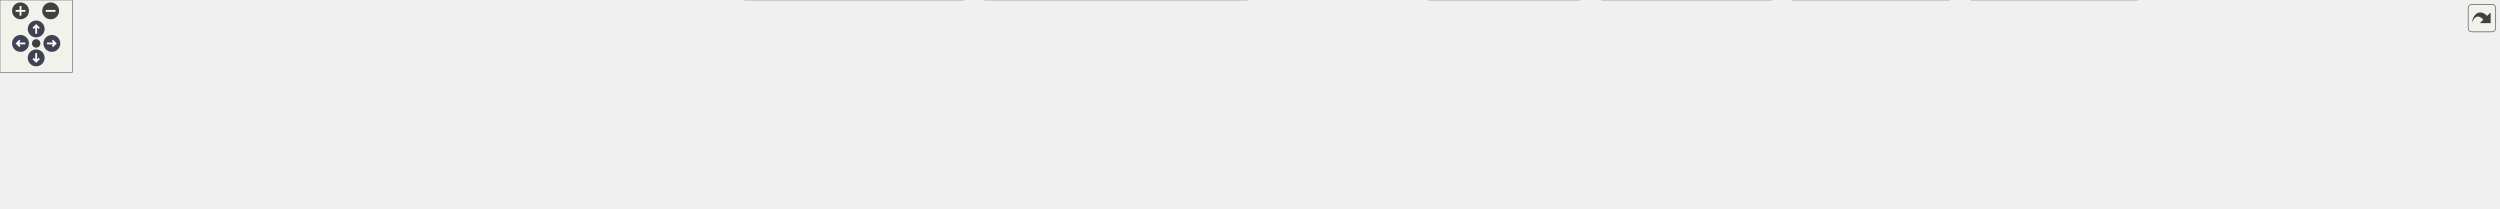
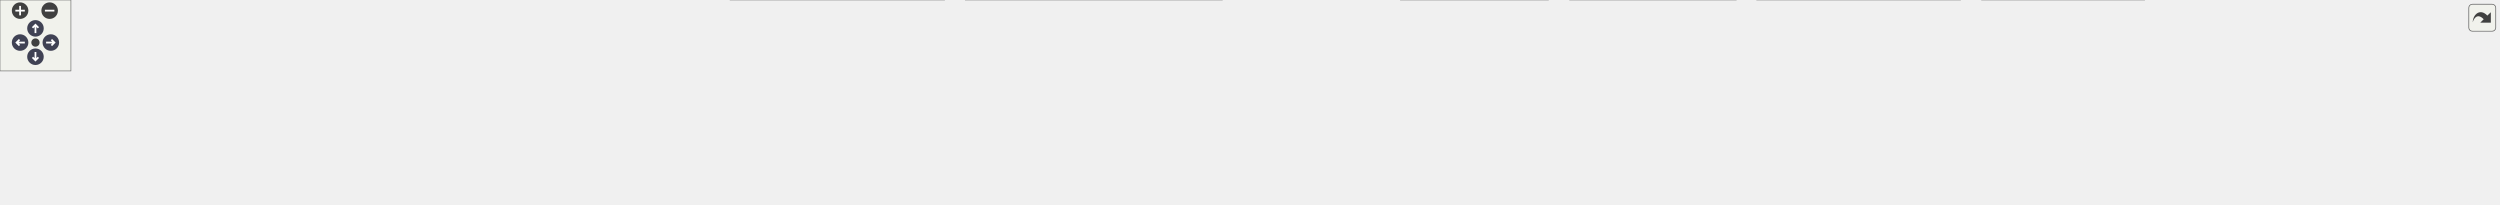
<svg xmlns="http://www.w3.org/2000/svg" xmlns:xlink="http://www.w3.org/1999/xlink" id="main" version="1.1" xml:space="preserve">
  <style type="text/css">
.node, .edge {opacity: 0.7;}
.node.selected, .edge.selected {opacity: 1;}
.edge:hover path { stroke: red; }
.edge:hover polygon { stroke: red; fill: red; }
</style>
  <defs>
    <circle id="rim" cx="0" cy="0" r="7" />
    <circle id="rim2" cx="0" cy="0" r="3.5" />
    <g id="zoomPlus">
      <use xlink:href="#rim" fill="#404040">
        <set attributeName="fill" to="#808080" begin="zoomplus.mouseover" end="zoomplus.mouseout" />
      </use>
      <path d="M-4,0h8M0,-4v8" fill="none" stroke="white" stroke-width="1.5" pointer-events="none" />
    </g>
    <g id="zoomMin">
      <use xlink:href="#rim" fill="#404040">
        <set attributeName="fill" to="#808080" begin="zoomminus.mouseover" end="zoomminus.mouseout" />
      </use>
      <path d="M-4,0h8" fill="none" stroke="white" stroke-width="1.5" pointer-events="none" />
    </g>
    <g id="arrowUp" transform="translate(30 24)">
      <use xlink:href="#rim" />
      <path pointer-events="none" fill="none" stroke="white" stroke-width="1.5" d="M0,-3.0v7 M-2.5,-0.5L0,-3.0L2.5,-0.5" />
    </g>
    <g id="arrowRight" transform="rotate(90) translate(36 -43)">
      <use xlink:href="#rim" />
      <path pointer-events="none" fill="none" stroke="white" stroke-width="1.5" d="M0,-3.0v7 M-2.5,-0.5L0,-3.0L2.5,-0.5" />
    </g>
    <g id="arrowDown" transform="rotate(180) translate(-30 -48)">
      <use xlink:href="#rim" />
      <path pointer-events="none" fill="none" stroke="white" stroke-width="1.5" d="M0,-3.0v7 M-2.5,-0.5L0,-3.0L2.5,-0.5" />
    </g>
    <g id="arrowLeft" transform="rotate(270) translate(-36 17)">
      <use xlink:href="#rim" />
      <path pointer-events="none" fill="none" stroke="white" stroke-width="1.5" d="M0,-3.0v7 M-2.5,-0.5L0,-3.0L2.5,-0.5" />
    </g>
    <g id="resetDef">
      <use xlink:href="#rim2" fill="#404040">
        <set attributeName="fill" to="#808080" begin="reset.mouseover" end="reset.mouseout" />
      </use>
    </g>
  </defs>
  <svg id="graph" class="graph">
    <g id="viewport">
      <g id="Node000001" class="node">
        <g id="a_Node000001">
          <a xlink:title=" ">
            <polygon fill="#999999" stroke="#666666" points="1098.12,-112 936.62,-112 936.62,-68 1098.12,-68 1098.12,-112" />
            <text text-anchor="start" x="944.62" y="-98.5" font-family="Helvetica,sans-Serif" font-size="10.00">src/test/java/fr/softsf</text>
            <text text-anchor="start" x="944.62" y="-86.5" font-family="Helvetica,sans-Serif" font-size="10.00">/sudokufx/testing/unit</text>
            <text text-anchor="middle" x="1017.38" y="-74.5" font-family="Helvetica,sans-Serif" font-size="10.00">/service/PlayerServiceUTest.java</text>
          </a>
        </g>
      </g>
      <g id="Node000002" class="node">
        <g id="a_Node000002">
          <a xlink:title=" ">
            <polygon fill="#e0e0e0" stroke="#999999" points="124.75,-26 0,-26 0,-6 124.75,-6 124.75,-26" />
            <text text-anchor="middle" x="62.38" y="-12.5" font-family="Helvetica,sans-Serif" font-size="10.00">java.time.LocalDateTime</text>
          </a>
        </g>
      </g>
      <g id="edge1_Node000001_Node000002" class="edge">
        <g id="a_edge1_Node000001_Node000002">
          <a xlink:title=" ">
            <path fill="none" stroke="#63b8ff" d="M936.34,-87.58C780.39,-84.01 427.97,-71.86 134.38,-32 127.81,-31.11 120.95,-29.96 114.18,-28.7" />
            <polygon fill="#63b8ff" stroke="#63b8ff" points="114.92,-25.28 104.43,-26.79 113.57,-32.15 114.92,-25.28" />
          </a>
        </g>
      </g>
      <g id="Node000003" class="node">
        <g id="a_Node000003">
          <a xlink:title=" ">
            <polygon fill="#e0e0e0" stroke="#999999" points="211.62,-26 143.12,-26 143.12,-6 211.62,-6 211.62,-26" />
            <text text-anchor="middle" x="177.38" y="-12.5" font-family="Helvetica,sans-Serif" font-size="10.00">java.util.List</text>
          </a>
        </g>
      </g>
      <g id="edge2_Node000001_Node000003" class="edge">
        <g id="a_edge2_Node000001_Node000003">
          <a xlink:title=" ">
            <path fill="none" stroke="#63b8ff" d="M936.21,-85.92C761.66,-78.84 355.47,-59.88 220.38,-32 217.43,-31.39 214.41,-30.63 211.4,-29.78" />
            <polygon fill="#63b8ff" stroke="#63b8ff" points="212.75,-26.54 202.16,-26.85 210.63,-33.21 212.75,-26.54" />
          </a>
        </g>
      </g>
      <g id="Node000004" class="node">
        <g id="a_Node000004">
          <a xlink:title=" ">
            <polygon fill="#e0e0e0" stroke="#999999" points="297.25,-26 229.5,-26 229.5,-6 297.25,-6 297.25,-26" />
            <text text-anchor="middle" x="263.38" y="-12.5" font-family="Helvetica,sans-Serif" font-size="10.00">java.util.Set</text>
          </a>
        </g>
      </g>
      <g id="edge3_Node000001_Node000004" class="edge">
        <g id="a_edge3_Node000001_Node000004">
          <a xlink:title=" ">
            <path fill="none" stroke="#63b8ff" d="M936.18,-89.19C803.12,-88.02 530.99,-79.36 306.38,-32 303.43,-31.38 300.41,-30.61 297.4,-29.75" />
            <polygon fill="#63b8ff" stroke="#63b8ff" points="298.76,-26.51 288.17,-26.82 296.64,-33.18 298.76,-26.51" />
          </a>
        </g>
      </g>
      <g id="Node000005" class="node">
        <g id="a_Node000005">
          <a xlink:title=" ">
            <polygon fill="#e0e0e0" stroke="#999999" points="465.12,-26 315.62,-26 315.62,-6 465.12,-6 465.12,-26" />
            <text text-anchor="middle" x="390.38" y="-12.5" font-family="Helvetica,sans-Serif" font-size="10.00">org.junit.jupiter.api.BeforeEach</text>
          </a>
        </g>
      </g>
      <g id="edge4_Node000001_Node000005" class="edge">
        <g id="a_edge4_Node000001_Node000005">
          <a xlink:title=" ">
            <path fill="none" stroke="#63b8ff" d="M936.5,-82.42C830.04,-73.32 637.19,-55.35 473.38,-32 465.97,-30.94 458.22,-29.71 450.55,-28.42" />
            <polygon fill="#63b8ff" stroke="#63b8ff" points="451.37,-25.01 440.92,-26.75 450.18,-31.91 451.37,-25.01" />
          </a>
        </g>
      </g>
      <g id="Node000006" class="node">
        <g id="a_Node000006">
          <a xlink:title=" ">
            <polygon fill="#e0e0e0" stroke="#999999" points="600,-26 482.75,-26 482.75,-6 600,-6 600,-26" />
            <text text-anchor="middle" x="541.38" y="-12.5" font-family="Helvetica,sans-Serif" font-size="10.00">org.junit.jupiter.api.Test</text>
          </a>
        </g>
      </g>
      <g id="edge5_Node000001_Node000006" class="edge">
        <g id="a_edge5_Node000001_Node000006">
          <a xlink:title=" ">
            <path fill="none" stroke="#63b8ff" d="M936.36,-79.69C853.61,-69.72 721.6,-52.53 608.38,-32 603.08,-31.04 597.57,-29.95 592.09,-28.81" />
            <polygon fill="#63b8ff" stroke="#63b8ff" points="592.94,-25.41 582.43,-26.74 591.47,-32.26 592.94,-25.41" />
          </a>
        </g>
      </g>
      <g id="Node000007" class="node">
        <g id="a_Node000007">
          <a xlink:title=" ">
            <polygon fill="#e0e0e0" stroke="#999999" points="798.88,-32 617.88,-32 617.88,0 798.88,0 798.88,-32" />
            <text text-anchor="start" x="625.88" y="-18.5" font-family="Helvetica,sans-Serif" font-size="10.00">fr.softsf.sudokufx.common.exception.</text>
            <text text-anchor="middle" x="708.38" y="-6.5" font-family="Helvetica,sans-Serif" font-size="10.00">JakartaValidator</text>
          </a>
        </g>
      </g>
      <g id="edge6_Node000001_Node000007" class="edge">
        <g id="a_edge6_Node000001_Node000007">
          <a xlink:title=" ">
            <path fill="none" stroke="#63b8ff" d="M936.19,-70.08C889.69,-59.25 831.65,-45.72 785.79,-35.04" />
            <polygon fill="#63b8ff" stroke="#63b8ff" points="786.72,-31.66 776.19,-32.8 785.13,-38.48 786.72,-31.66" />
          </a>
        </g>
      </g>
      <g id="Node000008" class="node">
        <g id="a_Node000008">
          <a xlink:title=" ">
            <polygon fill="#e0e0e0" stroke="#999999" points="1033.88,-32 816.88,-32 816.88,0 1033.88,0 1033.88,-32" />
            <text text-anchor="start" x="824.88" y="-18.5" font-family="Helvetica,sans-Serif" font-size="10.00">fr.softsf.sudokufx.common.interfaces.mapper.</text>
            <text text-anchor="middle" x="925.38" y="-6.5" font-family="Helvetica,sans-Serif" font-size="10.00">IPlayerMapper</text>
          </a>
        </g>
      </g>
      <g id="edge7_Node000001_Node000008" class="edge">
        <g id="a_edge7_Node000001_Node000008">
          <a xlink:title=" ">
            <path fill="none" stroke="#63b8ff" d="M990.27,-67.79C978.81,-58.82 965.46,-48.37 953.85,-39.29" />
            <polygon fill="#63b8ff" stroke="#63b8ff" points="956.22,-36.69 946.18,-33.28 951.9,-42.2 956.22,-36.69" />
          </a>
        </g>
      </g>
      <g id="Node000009" class="node">
        <g id="a_Node000009">
          <a xlink:title=" ">
            <polygon fill="#e0e0e0" stroke="#999999" points="1167.25,-26 1051.5,-26 1051.5,-6 1167.25,-6 1167.25,-26" />
            <text text-anchor="middle" x="1109.38" y="-12.5" font-family="Helvetica,sans-Serif" font-size="10.00">fr.softsf.sudokufx.dto.*</text>
          </a>
        </g>
      </g>
      <g id="edge8_Node000001_Node000009" class="edge">
        <g id="a_edge8_Node000001_Node000009">
          <a xlink:title=" ">
            <path fill="none" stroke="#63b8ff" d="M1044.48,-67.79C1058.64,-56.71 1075.69,-43.36 1088.76,-33.13" />
            <polygon fill="#63b8ff" stroke="#63b8ff" points="1090.57,-36.16 1096.29,-27.24 1086.25,-30.65 1090.57,-36.16" />
          </a>
        </g>
      </g>
      <g id="Node000010" class="node">
        <g id="a_Node000010">
          <a xlink:title=" ">
            <polygon fill="#e0e0e0" stroke="#999999" points="1309.75,-32 1185,-32 1185,0 1309.75,0 1309.75,-32" />
            <text text-anchor="start" x="1193" y="-18.5" font-family="Helvetica,sans-Serif" font-size="10.00">fr.softsf.sudokufx.model.</text>
            <text text-anchor="middle" x="1247.38" y="-6.5" font-family="Helvetica,sans-Serif" font-size="10.00">Player</text>
          </a>
        </g>
      </g>
      <g id="edge9_Node000001_Node000010" class="edge">
        <g id="a_edge9_Node000001_Node000010">
          <a xlink:title=" ">
            <path fill="none" stroke="#63b8ff" d="M1085.76,-67.59C1117.98,-57.51 1156.07,-45.58 1187.18,-35.84" />
            <polygon fill="#63b8ff" stroke="#63b8ff" points="1187.93,-39.28 1196.43,-32.95 1185.84,-32.6 1187.93,-39.28" />
          </a>
        </g>
      </g>
      <g id="Node000011" class="node">
        <g id="a_Node000011">
          <a xlink:title=" ">
            <polygon fill="#e0e0e0" stroke="#999999" points="1468.62,-32 1328.12,-32 1328.12,0 1468.62,0 1468.62,-32" />
            <text text-anchor="start" x="1336.12" y="-18.5" font-family="Helvetica,sans-Serif" font-size="10.00">fr.softsf.sudokufx.repository.</text>
            <text text-anchor="middle" x="1398.38" y="-6.5" font-family="Helvetica,sans-Serif" font-size="10.00">PlayerRepository</text>
          </a>
        </g>
      </g>
      <g id="edge10_Node000001_Node000011" class="edge">
        <g id="a_edge10_Node000001_Node000011">
          <a xlink:title=" ">
            <path fill="none" stroke="#63b8ff" d="M1098.18,-73.73C1162.5,-61.58 1252.13,-44.64 1316.68,-32.44" />
            <polygon fill="#63b8ff" stroke="#63b8ff" points="1316.96,-35.95 1326.14,-30.65 1315.66,-29.07 1316.96,-35.95" />
          </a>
        </g>
      </g>
      <g id="Node000012" class="node">
        <g id="a_Node000012">
          <a xlink:title=" ">
-             <polygon fill="#e0e0e0" stroke="#999999" points="1616.38,-32 1486.38,-32 1486.38,0 1616.38,0 1616.38,-32" />
-             <text text-anchor="start" x="1494.38" y="-18.5" font-family="Helvetica,sans-Serif" font-size="10.00">fr.softsf.sudokufx.service.</text>
-             <text text-anchor="middle" x="1551.38" y="-6.5" font-family="Helvetica,sans-Serif" font-size="10.00">PlayerService</text>
+             <polygon fill="#e0e0e0" stroke="#999999" points="1658.38,-32 1486.38,-32 1486.38,0 1658.38,0 1658.38,-32" />
+             <text text-anchor="start" x="1494.38" y="-18.5" font-family="Helvetica,sans-Serif" font-size="10.00">fr.softsf.sudokufx.service.business.</text>
+             <text text-anchor="middle" x="1572.38" y="-6.5" font-family="Helvetica,sans-Serif" font-size="10.00">PlayerService</text>
          </a>
        </g>
      </g>
      <g id="edge11_Node000001_Node000012" class="edge">
        <g id="a_edge11_Node000001_Node000012">
          <a xlink:title=" ">
-             <path fill="none" stroke="#63b8ff" d="M1098.25,-80.88C1187.9,-71.44 1337.02,-54.49 1474.88,-32.33" />
-             <polygon fill="#63b8ff" stroke="#63b8ff" points="1475.25,-35.82 1484.56,-30.77 1474.13,-28.91 1475.25,-35.82" />
+             <path fill="none" stroke="#63b8ff" d="M1098.5,-79.78C1188.06,-69.4 1336.8,-51.63 1474.74,-32.34" />
+             <polygon fill="#63b8ff" stroke="#63b8ff" points="1475.01,-35.84 1484.43,-30.99 1474.04,-28.91 1475.01,-35.84" />
          </a>
        </g>
      </g>
      <g id="Node000013" class="node">
        <g id="a_Node000013">
          <a xlink:title=" ">
-             <polygon fill="#e0e0e0" stroke="#999999" points="1772.12,-32 1634.62,-32 1634.62,0 1772.12,0 1772.12,-32" />
-             <text text-anchor="start" x="1642.62" y="-18.5" font-family="Helvetica,sans-Serif" font-size="10.00">jakarta.validation.Constraint</text>
-             <text text-anchor="middle" x="1703.38" y="-6.5" font-family="Helvetica,sans-Serif" font-size="10.00">ViolationException</text>
+             <polygon fill="#e0e0e0" stroke="#999999" points="1814.12,-32 1676.62,-32 1676.62,0 1814.12,0 1814.12,-32" />
+             <text text-anchor="start" x="1684.62" y="-18.5" font-family="Helvetica,sans-Serif" font-size="10.00">jakarta.validation.Constraint</text>
+             <text text-anchor="middle" x="1745.38" y="-6.5" font-family="Helvetica,sans-Serif" font-size="10.00">ViolationException</text>
          </a>
        </g>
      </g>
      <g id="edge12_Node000001_Node000013" class="edge">
        <g id="a_edge12_Node000001_Node000013">
          <a xlink:title=" ">
-             <path fill="none" stroke="#63b8ff" d="M1098.31,-83.91C1212.88,-76.14 1429.07,-59.46 1623.25,-32.21" />
-             <polygon fill="#63b8ff" stroke="#63b8ff" points="1623.62,-35.69 1633.03,-30.82 1622.64,-28.76 1623.62,-35.69" />
+             <path fill="none" stroke="#63b8ff" d="M1098.49,-84.57C1219.63,-77.35 1455.14,-61.04 1665.28,-32.2" />
+             <polygon fill="#63b8ff" stroke="#63b8ff" points="1665.61,-35.68 1675.04,-30.84 1664.65,-28.75 1665.61,-35.68" />
          </a>
        </g>
      </g>
      <g id="Node000014" class="node">
        <g id="a_Node000014">
          <a xlink:title=" ">
-             <polygon fill="#e0e0e0" stroke="#999999" points="1942.25,-26 1790.5,-26 1790.5,-6 1942.25,-6 1942.25,-26" />
-             <text text-anchor="middle" x="1866.38" y="-12.5" font-family="Helvetica,sans-Serif" font-size="10.00">org.junit.jupiter.api.Assertions.*</text>
+             <polygon fill="#e0e0e0" stroke="#999999" points="1984.25,-26 1832.5,-26 1832.5,-6 1984.25,-6 1984.25,-26" />
+             <text text-anchor="middle" x="1908.38" y="-12.5" font-family="Helvetica,sans-Serif" font-size="10.00">org.junit.jupiter.api.Assertions.*</text>
          </a>
        </g>
      </g>
      <g id="edge13_Node000001_Node000014" class="edge">
        <g id="a_edge13_Node000001_Node000014">
          <a xlink:title=" ">
-             <path fill="none" stroke="#63b8ff" d="M1098.49,-85.62C1238.32,-79.2 1533.59,-63.03 1781.38,-32 1789.45,-30.99 1797.93,-29.73 1806.27,-28.38" />
-             <polygon fill="#63b8ff" stroke="#63b8ff" points="1806.74,-31.85 1816.02,-26.74 1805.57,-24.95 1806.74,-31.85" />
+             <path fill="none" stroke="#63b8ff" d="M1098.58,-86.05C1244.24,-80.15 1559.37,-64.54 1823.38,-32 1831.65,-30.98 1840.34,-29.7 1848.88,-28.31" />
+             <polygon fill="#63b8ff" stroke="#63b8ff" points="1849.19,-31.81 1858.47,-26.69 1848.03,-24.9 1849.19,-31.81" />
          </a>
        </g>
      </g>
      <g id="Node000015" class="node">
        <g id="a_Node000015">
          <a xlink:title=" ">
-             <polygon fill="#e0e0e0" stroke="#999999" points="2072,-26 1960.75,-26 1960.75,-6 2072,-6 2072,-26" />
-             <text text-anchor="middle" x="2016.38" y="-12.5" font-family="Helvetica,sans-Serif" font-size="10.00">org.mockito.Mockito.*</text>
+             <polygon fill="#e0e0e0" stroke="#999999" points="2114,-26 2002.75,-26 2002.75,-6 2114,-6 2114,-26" />
+             <text text-anchor="middle" x="2058.38" y="-12.5" font-family="Helvetica,sans-Serif" font-size="10.00">org.mockito.Mockito.*</text>
          </a>
        </g>
      </g>
      <g id="edge14_Node000001_Node000015" class="edge">
        <g id="a_edge14_Node000001_Node000015">
          <a xlink:title=" ">
-             <path fill="none" stroke="#63b8ff" d="M1098.42,-88.56C1261.01,-86.69 1638.26,-77.36 1951.38,-32 1957.1,-31.17 1963.07,-30.09 1968.97,-28.9" />
-             <polygon fill="#63b8ff" stroke="#63b8ff" points="1969.62,-32.34 1978.66,-26.8 1968.14,-25.49 1969.62,-32.34" />
+             <path fill="none" stroke="#63b8ff" d="M1098.5,-88.87C1266.39,-87.58 1663.86,-79.3 1993.38,-32 1999.1,-31.18 2005.07,-30.11 2010.97,-28.91" />
+             <polygon fill="#63b8ff" stroke="#63b8ff" points="2011.62,-32.35 2020.66,-26.82 2010.14,-25.51 2011.62,-32.35" />
          </a>
        </g>
      </g>
    </g>
  </svg>
  <g id="navigator" transform="translate(0 0)" fill="#404254">
    <rect fill="#f2f5e9" fill-opacity="0.5" stroke="#606060" stroke-width=".5" x="0" y="0" width="60" height="60" />
    <use id="zoomplus" xlink:href="#zoomPlus" x="17" y="9" />
    <use id="zoomminus" xlink:href="#zoomMin" x="42" y="9" />
    <use id="reset" xlink:href="#resetDef" x="30" y="36" />
    <use id="arrowup" xlink:href="#arrowUp" x="0" y="0" />
    <use id="arrowright" xlink:href="#arrowRight" x="0" y="0" />
    <use id="arrowdown" xlink:href="#arrowDown" x="0" y="0" />
    <use id="arrowleft" xlink:href="#arrowLeft" x="0" y="0" />
  </g>
  <svg viewBox="0 0 15 15" width="100%" height="30px" preserveAspectRatio="xMaxYMin meet">
    <g id="arrow_out" transform="scale(0.3 0.3)">
      <a xlink:href="_player_service_u_test_8java__incl_org.svg" target="_base">
        <rect id="button" ry="5" rx="5" y="6" x="6" height="38" width="38" fill="#f2f5e9" fill-opacity="0.5" stroke="#606060" stroke-width="1.0" />
        <path id="arrow" d="M 11.5,31.437 C 11.94,20.098 22.043,11.323 32.159,21.979 L 37.069,17.246 C 37.069,17.246 37.088,32 37.088,32 L 22.16,31.978 C 22.16,31.978 26.998,27.14 26.998,27.14 C 18.529,18.264 13.292,25.23 11.5,31.437 z" style="fill:#404040;" />
      </a>
    </g>
  </svg>
  <style type="text/css">

[data-mouse-over-selected='false'] { opacity: 0.7; }
[data-mouse-over-selected='true']  { opacity: 1.0; }

</style>
</svg>
